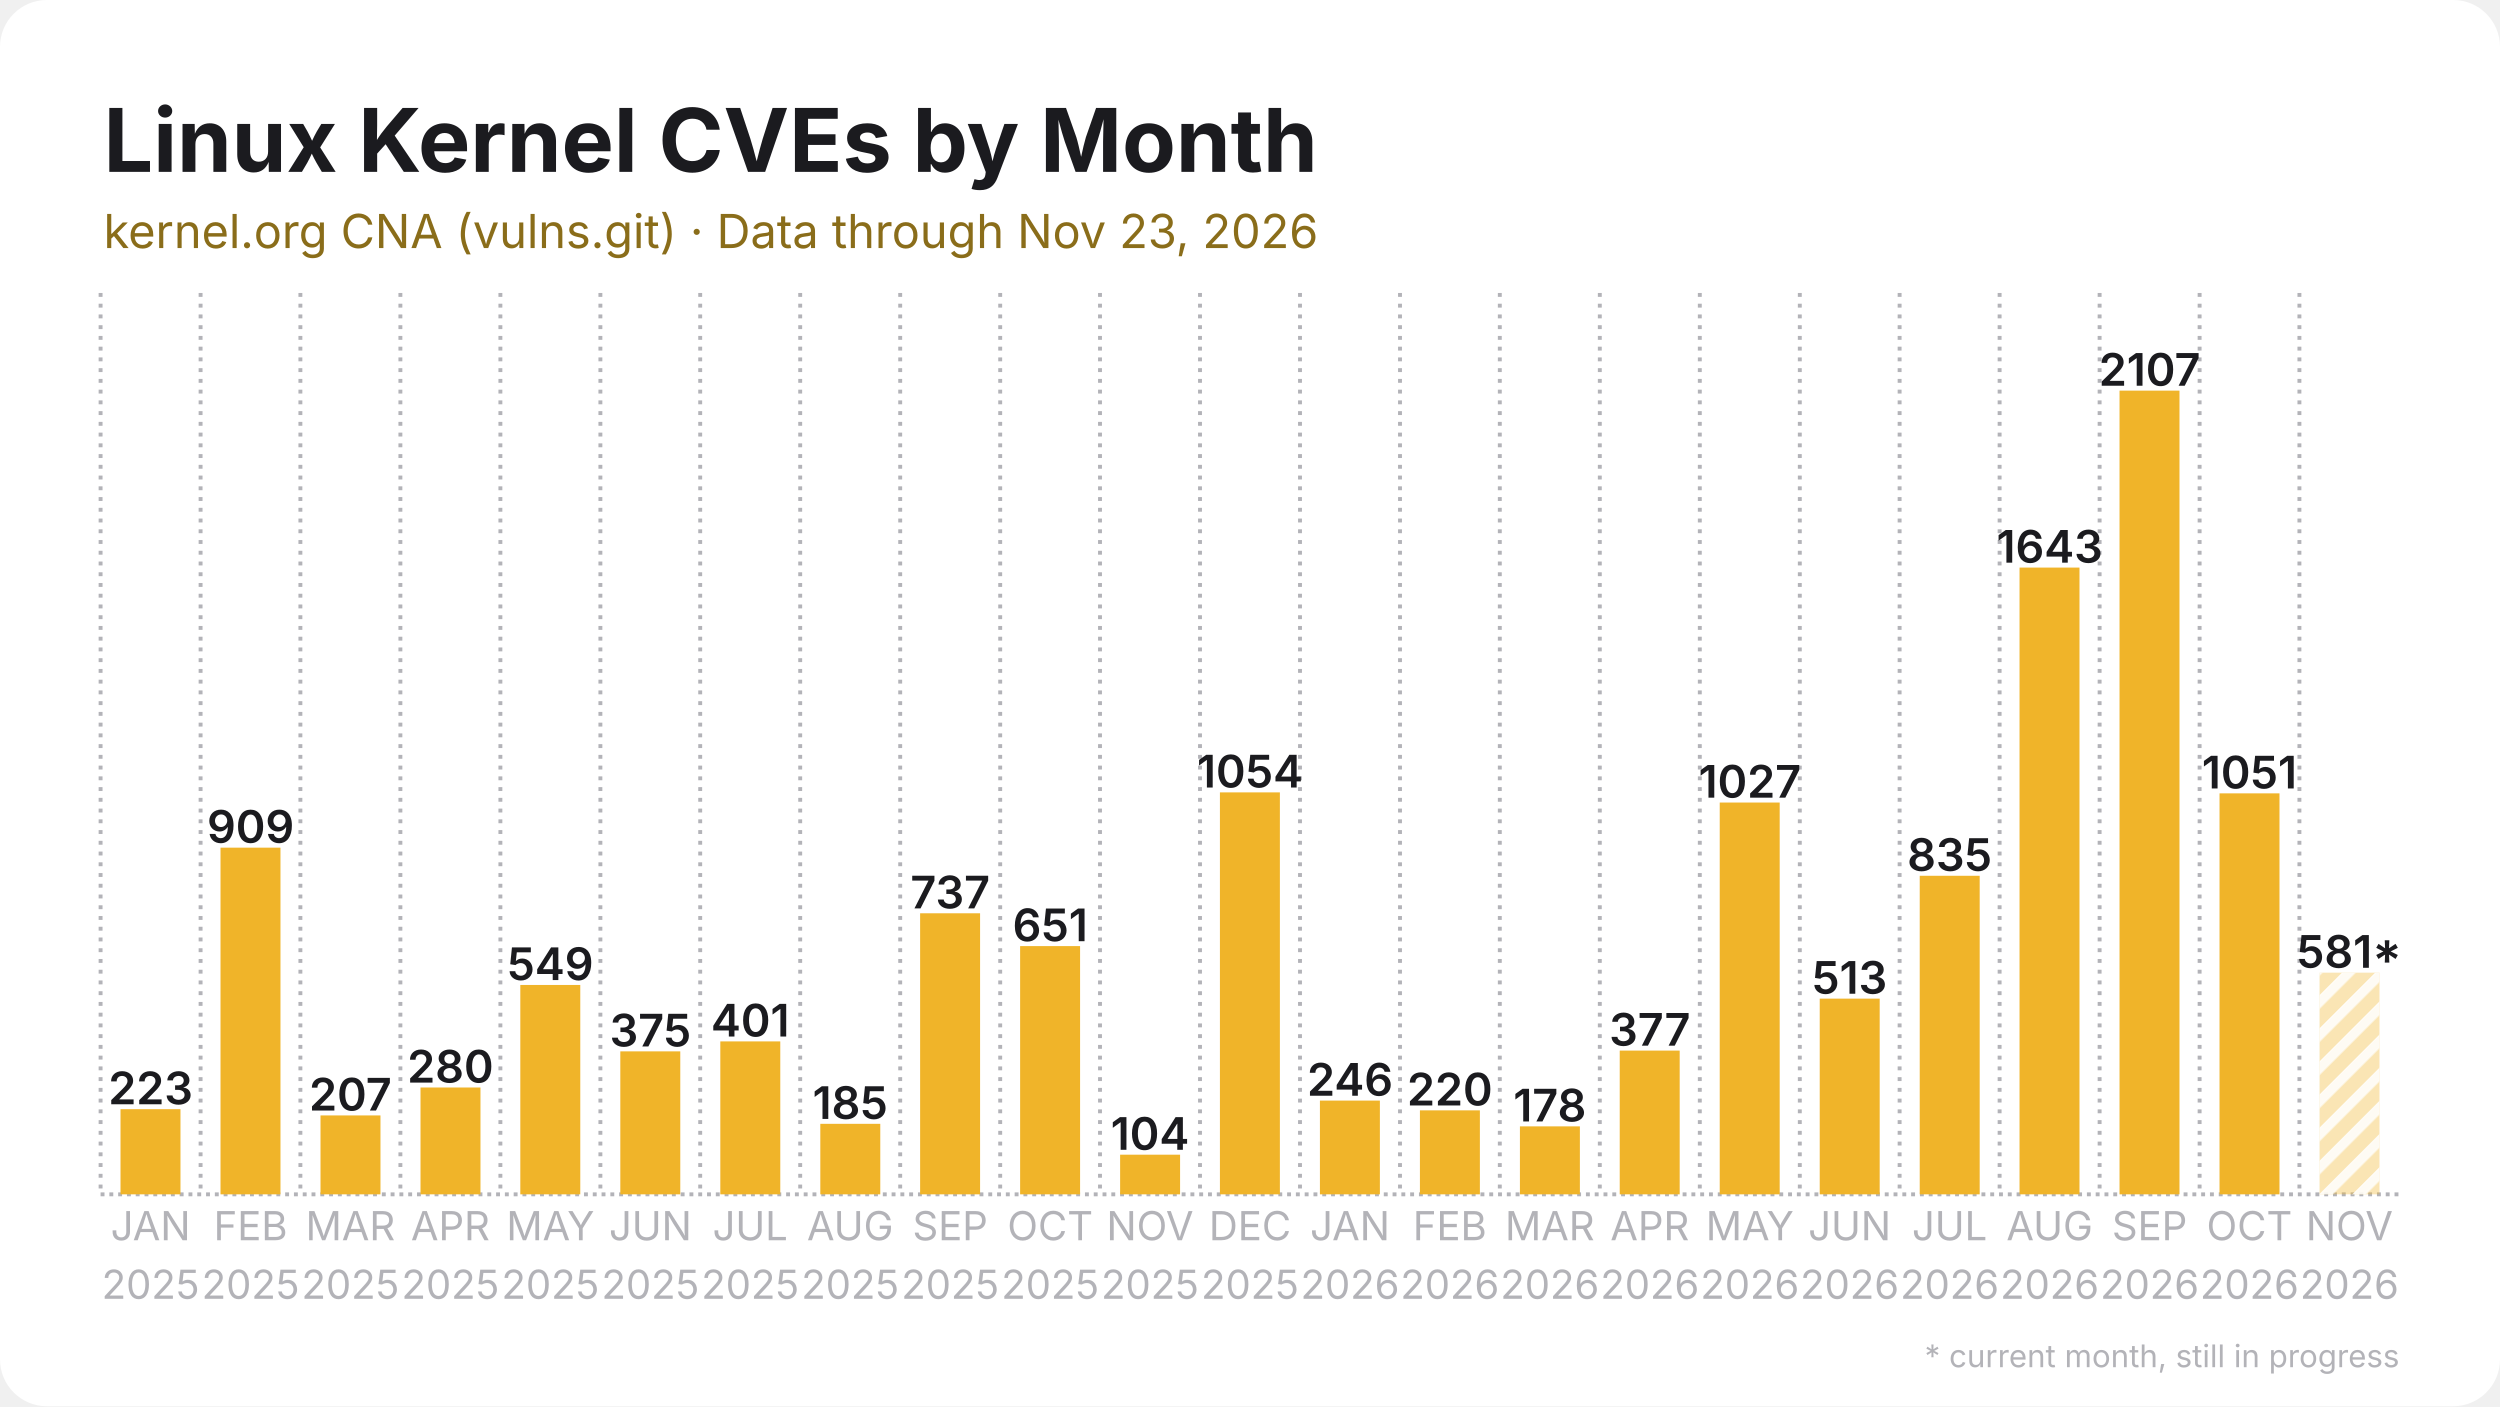
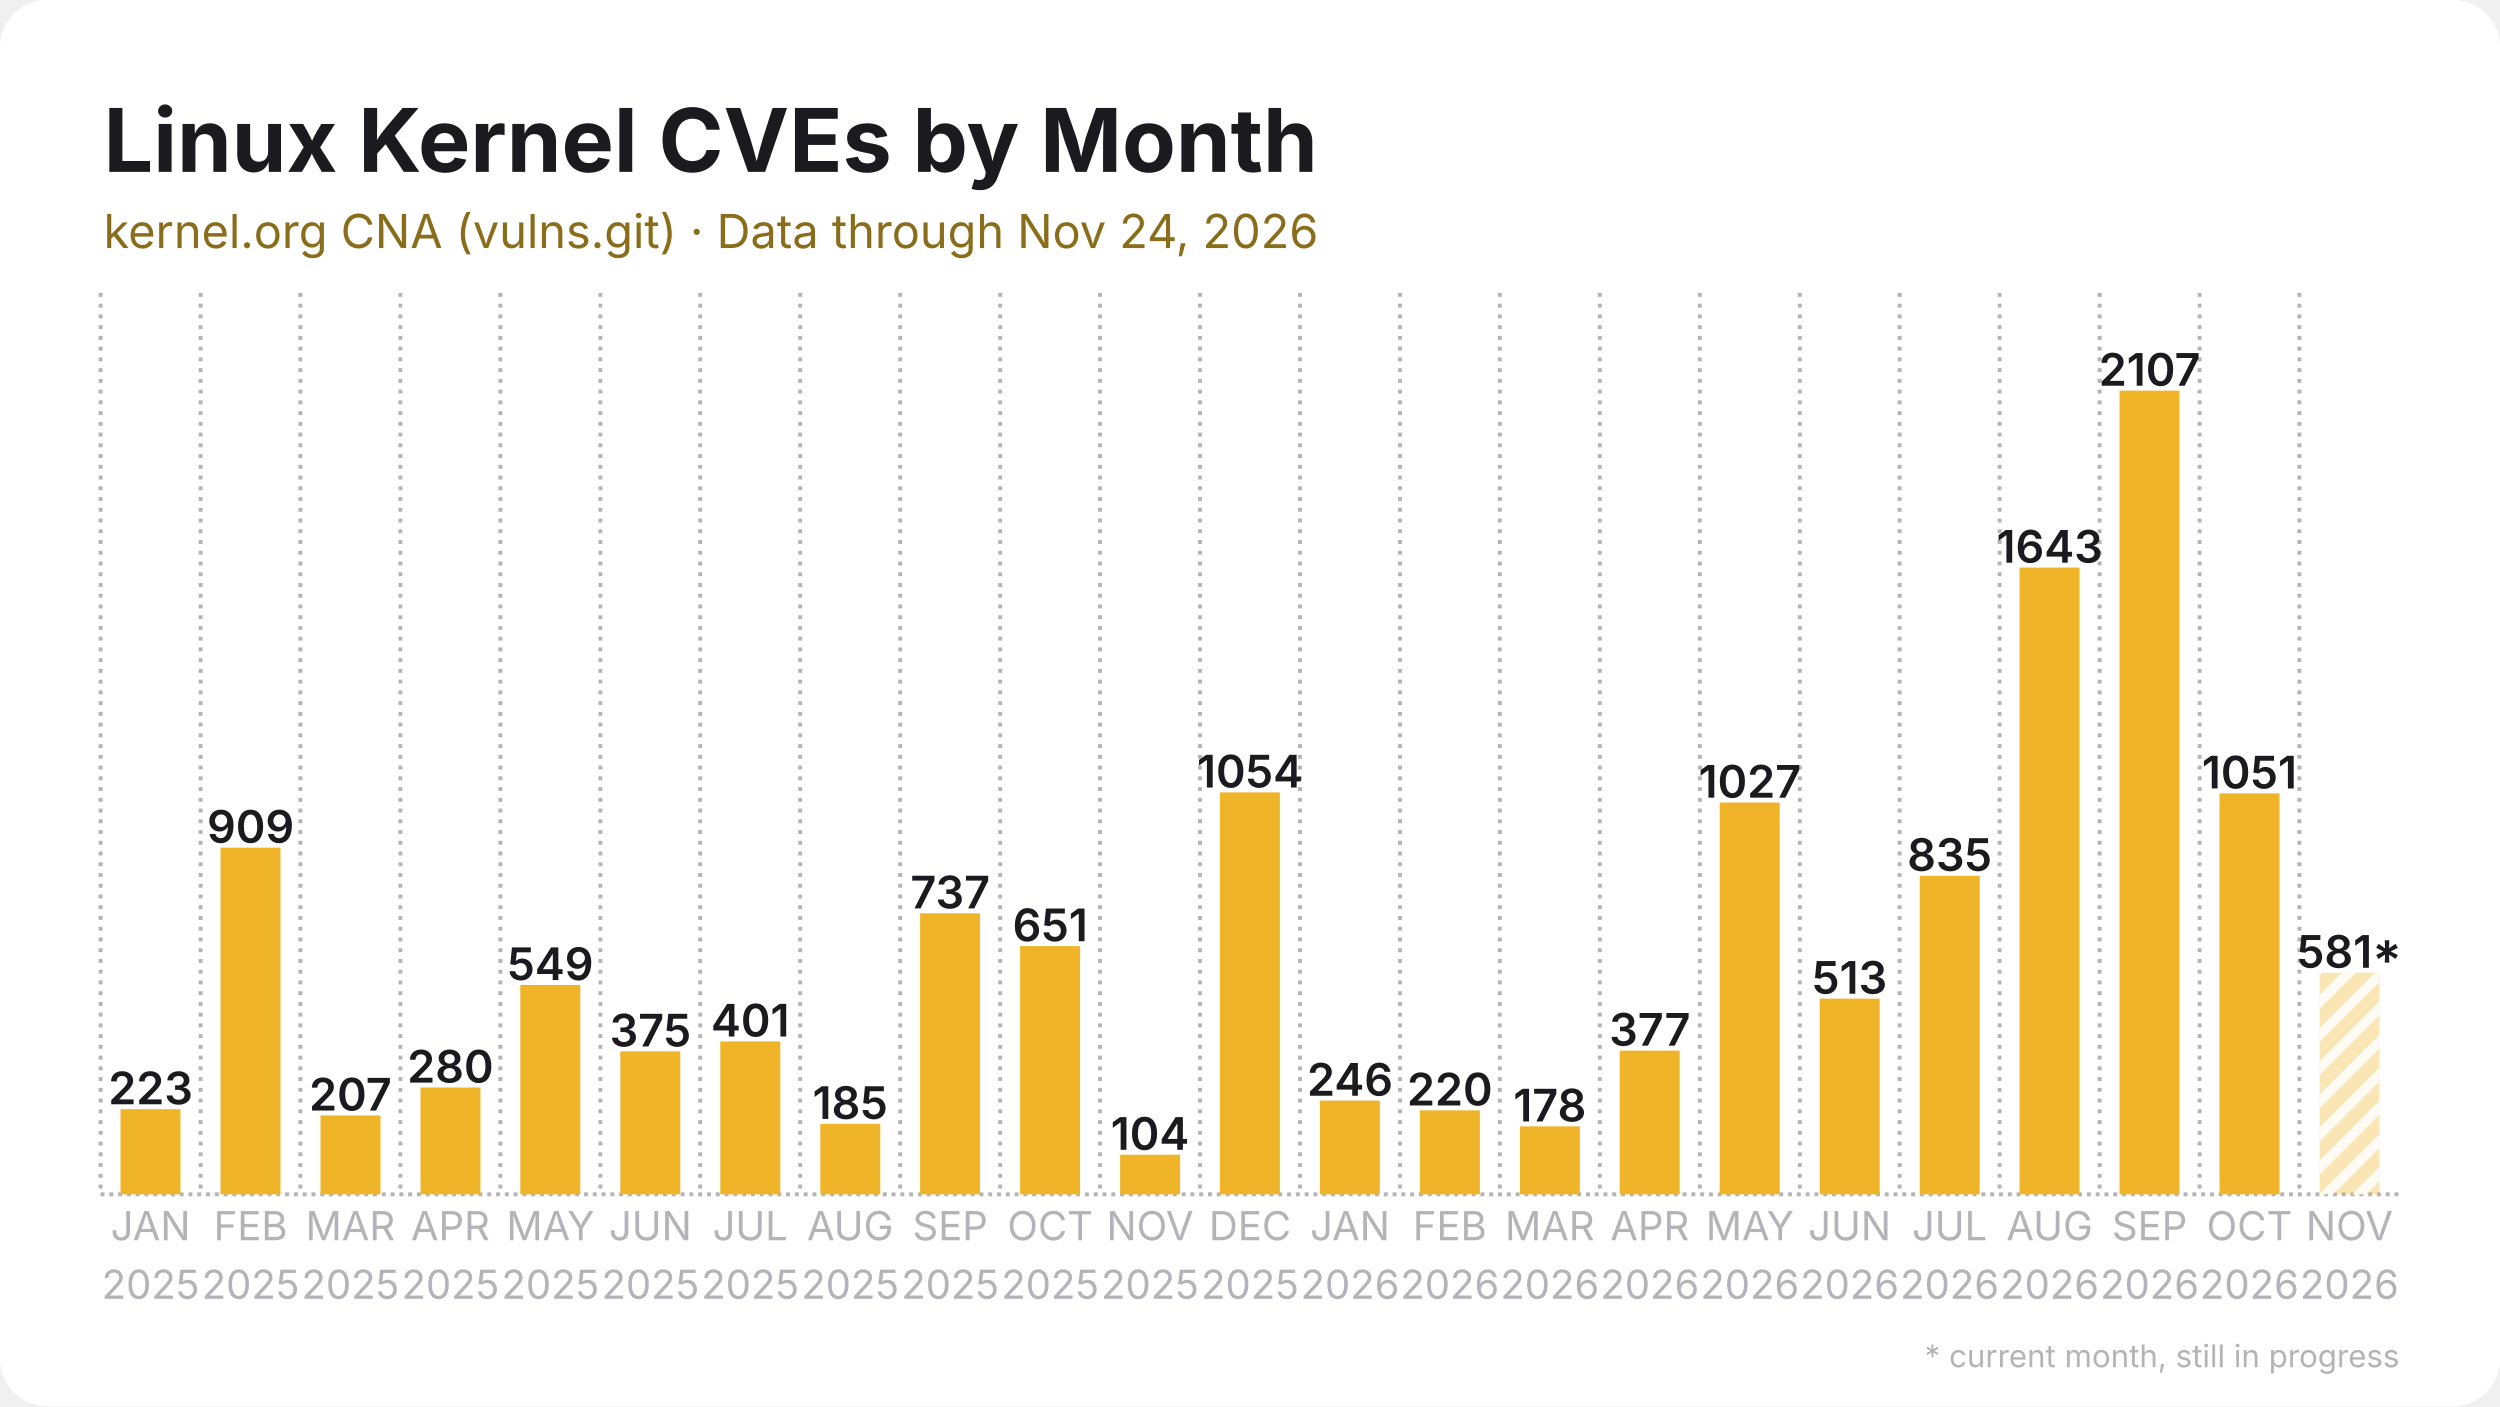
<svg xmlns="http://www.w3.org/2000/svg" width="1280" height="720" viewBox="0 0 1280 720">
  <rect width="1280" height="720" rx="24" fill="#ffffff" />
  <defs>
    <pattern id="stripes" width="12" height="12" patternUnits="userSpaceOnUse" patternTransform="rotate(45)">
      <rect width="12" height="12" fill="none" />
      <rect width="5" height="12" fill="#ffffff" opacity="0.85" />
    </pattern>
  </defs>
  <line x1="51.5" y1="611.5" x2="1228.5" y2="611.5" stroke="#b3b3b8" stroke-width="2" stroke-dasharray="2 2.5" />
  <line x1="51.5" y1="150.0" x2="51.5" y2="611.5" stroke="#b3b3b8" stroke-width="2" stroke-dasharray="2 3.5" />
  <line x1="102.7" y1="150.0" x2="102.7" y2="611.5" stroke="#b3b3b8" stroke-width="2" stroke-dasharray="2 3.5" />
  <line x1="153.8" y1="150.0" x2="153.8" y2="611.5" stroke="#b3b3b8" stroke-width="2" stroke-dasharray="2 3.5" />
  <line x1="205.0" y1="150.0" x2="205.0" y2="611.5" stroke="#b3b3b8" stroke-width="2" stroke-dasharray="2 3.5" />
  <line x1="256.2" y1="150.0" x2="256.2" y2="611.5" stroke="#b3b3b8" stroke-width="2" stroke-dasharray="2 3.5" />
  <line x1="307.4" y1="150.0" x2="307.4" y2="611.5" stroke="#b3b3b8" stroke-width="2" stroke-dasharray="2 3.5" />
  <line x1="358.5" y1="150.0" x2="358.5" y2="611.5" stroke="#b3b3b8" stroke-width="2" stroke-dasharray="2 3.5" />
  <line x1="409.7" y1="150.0" x2="409.7" y2="611.5" stroke="#b3b3b8" stroke-width="2" stroke-dasharray="2 3.5" />
  <line x1="460.9" y1="150.0" x2="460.9" y2="611.5" stroke="#b3b3b8" stroke-width="2" stroke-dasharray="2 3.5" />
  <line x1="512.1" y1="150.0" x2="512.1" y2="611.5" stroke="#b3b3b8" stroke-width="2" stroke-dasharray="2 3.5" />
  <line x1="563.2" y1="150.0" x2="563.2" y2="611.5" stroke="#b3b3b8" stroke-width="2" stroke-dasharray="2 3.5" />
  <line x1="614.4" y1="150.0" x2="614.4" y2="611.5" stroke="#b3b3b8" stroke-width="2" stroke-dasharray="2 3.5" />
  <line x1="665.6" y1="150.0" x2="665.6" y2="611.5" stroke="#b3b3b8" stroke-width="2" stroke-dasharray="2 3.5" />
  <line x1="716.8" y1="150.0" x2="716.8" y2="611.5" stroke="#b3b3b8" stroke-width="2" stroke-dasharray="2 3.5" />
  <line x1="767.9" y1="150.0" x2="767.9" y2="611.5" stroke="#b3b3b8" stroke-width="2" stroke-dasharray="2 3.5" />
  <line x1="819.1" y1="150.0" x2="819.1" y2="611.5" stroke="#b3b3b8" stroke-width="2" stroke-dasharray="2 3.5" />
  <line x1="870.3" y1="150.0" x2="870.3" y2="611.5" stroke="#b3b3b8" stroke-width="2" stroke-dasharray="2 3.5" />
  <line x1="921.5" y1="150.0" x2="921.5" y2="611.5" stroke="#b3b3b8" stroke-width="2" stroke-dasharray="2 3.5" />
  <line x1="972.6" y1="150.0" x2="972.6" y2="611.5" stroke="#b3b3b8" stroke-width="2" stroke-dasharray="2 3.5" />
  <line x1="1023.8" y1="150.0" x2="1023.8" y2="611.5" stroke="#b3b3b8" stroke-width="2" stroke-dasharray="2 3.5" />
  <line x1="1075.0" y1="150.0" x2="1075.0" y2="611.5" stroke="#b3b3b8" stroke-width="2" stroke-dasharray="2 3.5" />
  <line x1="1126.2" y1="150.0" x2="1126.2" y2="611.5" stroke="#b3b3b8" stroke-width="2" stroke-dasharray="2 3.5" />
  <line x1="1177.3" y1="150.0" x2="1177.3" y2="611.5" stroke="#b3b3b8" stroke-width="2" stroke-dasharray="2 3.5" />
  <rect x="61.7" y="567.9" width="30.7" height="43.6" fill="#f0b429" />
  <text x="77.1" y="565.4" text-anchor="middle" font-family="Inter, Segoe UI, Helvetica, Arial, sans-serif" font-size="23.0" font-weight="600" fill="#1b1b1f">223</text>
  <rect x="112.9" y="434.0" width="30.7" height="177.5" fill="#f0b429" />
  <text x="128.3" y="431.5" text-anchor="middle" font-family="Inter, Segoe UI, Helvetica, Arial, sans-serif" font-size="23.0" font-weight="600" fill="#1b1b1f">909</text>
  <rect x="164.1" y="571.1" width="30.7" height="40.4" fill="#f0b429" />
  <text x="179.4" y="568.6" text-anchor="middle" font-family="Inter, Segoe UI, Helvetica, Arial, sans-serif" font-size="23.0" font-weight="600" fill="#1b1b1f">207</text>
  <rect x="215.3" y="556.8" width="30.7" height="54.7" fill="#f0b429" />
  <text x="230.6" y="554.3" text-anchor="middle" font-family="Inter, Segoe UI, Helvetica, Arial, sans-serif" font-size="23.0" font-weight="600" fill="#1b1b1f">280</text>
  <rect x="266.4" y="504.3" width="30.7" height="107.2" fill="#f0b429" />
  <text x="281.8" y="501.8" text-anchor="middle" font-family="Inter, Segoe UI, Helvetica, Arial, sans-serif" font-size="23.0" font-weight="600" fill="#1b1b1f">549</text>
  <rect x="317.6" y="538.3" width="30.7" height="73.2" fill="#f0b429" />
  <text x="333.0" y="535.8" text-anchor="middle" font-family="Inter, Segoe UI, Helvetica, Arial, sans-serif" font-size="23.0" font-weight="600" fill="#1b1b1f">375</text>
  <rect x="368.8" y="533.2" width="30.7" height="78.3" fill="#f0b429" />
  <text x="384.1" y="530.7" text-anchor="middle" font-family="Inter, Segoe UI, Helvetica, Arial, sans-serif" font-size="23.0" font-weight="600" fill="#1b1b1f">401</text>
  <rect x="420.0" y="575.4" width="30.7" height="36.1" fill="#f0b429" />
  <text x="435.3" y="572.9" text-anchor="middle" font-family="Inter, Segoe UI, Helvetica, Arial, sans-serif" font-size="23.0" font-weight="600" fill="#1b1b1f">185</text>
  <rect x="471.1" y="467.6" width="30.7" height="143.9" fill="#f0b429" />
  <text x="486.5" y="465.1" text-anchor="middle" font-family="Inter, Segoe UI, Helvetica, Arial, sans-serif" font-size="23.0" font-weight="600" fill="#1b1b1f">737</text>
  <rect x="522.3" y="484.4" width="30.7" height="127.1" fill="#f0b429" />
  <text x="537.7" y="481.9" text-anchor="middle" font-family="Inter, Segoe UI, Helvetica, Arial, sans-serif" font-size="23.0" font-weight="600" fill="#1b1b1f">651</text>
  <rect x="573.5" y="591.2" width="30.7" height="20.3" fill="#f0b429" />
  <text x="588.8" y="588.7" text-anchor="middle" font-family="Inter, Segoe UI, Helvetica, Arial, sans-serif" font-size="23.0" font-weight="600" fill="#1b1b1f">104</text>
  <rect x="624.6" y="405.7" width="30.7" height="205.8" fill="#f0b429" />
  <text x="640.0" y="403.2" text-anchor="middle" font-family="Inter, Segoe UI, Helvetica, Arial, sans-serif" font-size="23.0" font-weight="600" fill="#1b1b1f">1054</text>
  <rect x="675.8" y="563.5" width="30.7" height="48.0" fill="#f0b429" />
  <text x="691.2" y="561.0" text-anchor="middle" font-family="Inter, Segoe UI, Helvetica, Arial, sans-serif" font-size="23.0" font-weight="600" fill="#1b1b1f">246</text>
  <rect x="727.0" y="568.5" width="30.7" height="43.0" fill="#f0b429" />
  <text x="742.3" y="566.0" text-anchor="middle" font-family="Inter, Segoe UI, Helvetica, Arial, sans-serif" font-size="23.0" font-weight="600" fill="#1b1b1f">220</text>
  <rect x="778.2" y="576.7" width="30.7" height="34.8" fill="#f0b429" />
  <text x="793.5" y="574.2" text-anchor="middle" font-family="Inter, Segoe UI, Helvetica, Arial, sans-serif" font-size="23.0" font-weight="600" fill="#1b1b1f">178</text>
  <rect x="829.3" y="537.9" width="30.7" height="73.6" fill="#f0b429" />
  <text x="844.7" y="535.4" text-anchor="middle" font-family="Inter, Segoe UI, Helvetica, Arial, sans-serif" font-size="23.0" font-weight="600" fill="#1b1b1f">377</text>
  <rect x="880.5" y="410.9" width="30.7" height="200.6" fill="#f0b429" />
  <text x="895.9" y="408.4" text-anchor="middle" font-family="Inter, Segoe UI, Helvetica, Arial, sans-serif" font-size="23.0" font-weight="600" fill="#1b1b1f">1027</text>
  <rect x="931.7" y="511.3" width="30.7" height="100.2" fill="#f0b429" />
  <text x="947.0" y="508.8" text-anchor="middle" font-family="Inter, Segoe UI, Helvetica, Arial, sans-serif" font-size="23.0" font-weight="600" fill="#1b1b1f">513</text>
  <rect x="982.9" y="448.4" width="30.7" height="163.1" fill="#f0b429" />
  <text x="998.2" y="445.9" text-anchor="middle" font-family="Inter, Segoe UI, Helvetica, Arial, sans-serif" font-size="23.0" font-weight="600" fill="#1b1b1f">835</text>
  <rect x="1034.0" y="290.6" width="30.7" height="320.9" fill="#f0b429" />
  <text x="1049.4" y="288.1" text-anchor="middle" font-family="Inter, Segoe UI, Helvetica, Arial, sans-serif" font-size="23.0" font-weight="600" fill="#1b1b1f">1643</text>
  <rect x="1085.2" y="200.0" width="30.7" height="411.5" fill="#f0b429" />
  <text x="1100.6" y="197.5" text-anchor="middle" font-family="Inter, Segoe UI, Helvetica, Arial, sans-serif" font-size="23.0" font-weight="600" fill="#1b1b1f">2107</text>
  <rect x="1136.4" y="406.2" width="30.7" height="205.3" fill="#f0b429" />
  <text x="1151.7" y="403.7" text-anchor="middle" font-family="Inter, Segoe UI, Helvetica, Arial, sans-serif" font-size="23.0" font-weight="600" fill="#1b1b1f">1051</text>
  <rect x="1187.6" y="498.0" width="30.7" height="113.5" fill="#f0b429" opacity="0.35" />
  <rect x="1187.6" y="498.0" width="30.7" height="113.5" fill="url(#stripes)" />
  <text x="1202.9" y="495.5" text-anchor="middle" font-family="Inter, Segoe UI, Helvetica, Arial, sans-serif" font-size="23.0" font-weight="600" fill="#1b1b1f">581*</text>
  <text x="77.1" y="635" text-anchor="middle" font-family="Inter, Segoe UI, Helvetica, Arial, sans-serif" font-size="20.5" fill="#b3b3b8">JAN</text>
  <text x="77.1" y="665" text-anchor="middle" font-family="Inter, Segoe UI, Helvetica, Arial, sans-serif" font-size="20.5" fill="#b3b3b8">2025</text>
  <text x="128.3" y="635" text-anchor="middle" font-family="Inter, Segoe UI, Helvetica, Arial, sans-serif" font-size="20.5" fill="#b3b3b8">FEB</text>
  <text x="128.3" y="665" text-anchor="middle" font-family="Inter, Segoe UI, Helvetica, Arial, sans-serif" font-size="20.5" fill="#b3b3b8">2025</text>
  <text x="179.4" y="635" text-anchor="middle" font-family="Inter, Segoe UI, Helvetica, Arial, sans-serif" font-size="20.5" fill="#b3b3b8">MAR</text>
  <text x="179.4" y="665" text-anchor="middle" font-family="Inter, Segoe UI, Helvetica, Arial, sans-serif" font-size="20.5" fill="#b3b3b8">2025</text>
  <text x="230.6" y="635" text-anchor="middle" font-family="Inter, Segoe UI, Helvetica, Arial, sans-serif" font-size="20.5" fill="#b3b3b8">APR</text>
  <text x="230.6" y="665" text-anchor="middle" font-family="Inter, Segoe UI, Helvetica, Arial, sans-serif" font-size="20.5" fill="#b3b3b8">2025</text>
  <text x="281.8" y="635" text-anchor="middle" font-family="Inter, Segoe UI, Helvetica, Arial, sans-serif" font-size="20.5" fill="#b3b3b8">MAY</text>
  <text x="281.8" y="665" text-anchor="middle" font-family="Inter, Segoe UI, Helvetica, Arial, sans-serif" font-size="20.5" fill="#b3b3b8">2025</text>
  <text x="333.0" y="635" text-anchor="middle" font-family="Inter, Segoe UI, Helvetica, Arial, sans-serif" font-size="20.5" fill="#b3b3b8">JUN</text>
  <text x="333.0" y="665" text-anchor="middle" font-family="Inter, Segoe UI, Helvetica, Arial, sans-serif" font-size="20.5" fill="#b3b3b8">2025</text>
  <text x="384.1" y="635" text-anchor="middle" font-family="Inter, Segoe UI, Helvetica, Arial, sans-serif" font-size="20.5" fill="#b3b3b8">JUL</text>
  <text x="384.1" y="665" text-anchor="middle" font-family="Inter, Segoe UI, Helvetica, Arial, sans-serif" font-size="20.5" fill="#b3b3b8">2025</text>
  <text x="435.3" y="635" text-anchor="middle" font-family="Inter, Segoe UI, Helvetica, Arial, sans-serif" font-size="20.5" fill="#b3b3b8">AUG</text>
  <text x="435.3" y="665" text-anchor="middle" font-family="Inter, Segoe UI, Helvetica, Arial, sans-serif" font-size="20.5" fill="#b3b3b8">2025</text>
  <text x="486.5" y="635" text-anchor="middle" font-family="Inter, Segoe UI, Helvetica, Arial, sans-serif" font-size="20.5" fill="#b3b3b8">SEP</text>
  <text x="486.5" y="665" text-anchor="middle" font-family="Inter, Segoe UI, Helvetica, Arial, sans-serif" font-size="20.5" fill="#b3b3b8">2025</text>
  <text x="537.7" y="635" text-anchor="middle" font-family="Inter, Segoe UI, Helvetica, Arial, sans-serif" font-size="20.5" fill="#b3b3b8">OCT</text>
  <text x="537.7" y="665" text-anchor="middle" font-family="Inter, Segoe UI, Helvetica, Arial, sans-serif" font-size="20.5" fill="#b3b3b8">2025</text>
  <text x="588.8" y="635" text-anchor="middle" font-family="Inter, Segoe UI, Helvetica, Arial, sans-serif" font-size="20.5" fill="#b3b3b8">NOV</text>
  <text x="588.8" y="665" text-anchor="middle" font-family="Inter, Segoe UI, Helvetica, Arial, sans-serif" font-size="20.5" fill="#b3b3b8">2025</text>
  <text x="640.0" y="635" text-anchor="middle" font-family="Inter, Segoe UI, Helvetica, Arial, sans-serif" font-size="20.5" fill="#b3b3b8">DEC</text>
  <text x="640.0" y="665" text-anchor="middle" font-family="Inter, Segoe UI, Helvetica, Arial, sans-serif" font-size="20.5" fill="#b3b3b8">2025</text>
  <text x="691.2" y="635" text-anchor="middle" font-family="Inter, Segoe UI, Helvetica, Arial, sans-serif" font-size="20.5" fill="#b3b3b8">JAN</text>
  <text x="691.2" y="665" text-anchor="middle" font-family="Inter, Segoe UI, Helvetica, Arial, sans-serif" font-size="20.5" fill="#b3b3b8">2026</text>
  <text x="742.3" y="635" text-anchor="middle" font-family="Inter, Segoe UI, Helvetica, Arial, sans-serif" font-size="20.5" fill="#b3b3b8">FEB</text>
  <text x="742.3" y="665" text-anchor="middle" font-family="Inter, Segoe UI, Helvetica, Arial, sans-serif" font-size="20.5" fill="#b3b3b8">2026</text>
  <text x="793.5" y="635" text-anchor="middle" font-family="Inter, Segoe UI, Helvetica, Arial, sans-serif" font-size="20.5" fill="#b3b3b8">MAR</text>
  <text x="793.5" y="665" text-anchor="middle" font-family="Inter, Segoe UI, Helvetica, Arial, sans-serif" font-size="20.5" fill="#b3b3b8">2026</text>
  <text x="844.7" y="635" text-anchor="middle" font-family="Inter, Segoe UI, Helvetica, Arial, sans-serif" font-size="20.5" fill="#b3b3b8">APR</text>
  <text x="844.7" y="665" text-anchor="middle" font-family="Inter, Segoe UI, Helvetica, Arial, sans-serif" font-size="20.5" fill="#b3b3b8">2026</text>
  <text x="895.9" y="635" text-anchor="middle" font-family="Inter, Segoe UI, Helvetica, Arial, sans-serif" font-size="20.5" fill="#b3b3b8">MAY</text>
  <text x="895.9" y="665" text-anchor="middle" font-family="Inter, Segoe UI, Helvetica, Arial, sans-serif" font-size="20.5" fill="#b3b3b8">2026</text>
  <text x="947.0" y="635" text-anchor="middle" font-family="Inter, Segoe UI, Helvetica, Arial, sans-serif" font-size="20.5" fill="#b3b3b8">JUN</text>
  <text x="947.0" y="665" text-anchor="middle" font-family="Inter, Segoe UI, Helvetica, Arial, sans-serif" font-size="20.5" fill="#b3b3b8">2026</text>
  <text x="998.2" y="635" text-anchor="middle" font-family="Inter, Segoe UI, Helvetica, Arial, sans-serif" font-size="20.5" fill="#b3b3b8">JUL</text>
  <text x="998.2" y="665" text-anchor="middle" font-family="Inter, Segoe UI, Helvetica, Arial, sans-serif" font-size="20.5" fill="#b3b3b8">2026</text>
  <text x="1049.4" y="635" text-anchor="middle" font-family="Inter, Segoe UI, Helvetica, Arial, sans-serif" font-size="20.5" fill="#b3b3b8">AUG</text>
  <text x="1049.4" y="665" text-anchor="middle" font-family="Inter, Segoe UI, Helvetica, Arial, sans-serif" font-size="20.5" fill="#b3b3b8">2026</text>
  <text x="1100.6" y="635" text-anchor="middle" font-family="Inter, Segoe UI, Helvetica, Arial, sans-serif" font-size="20.5" fill="#b3b3b8">SEP</text>
  <text x="1100.6" y="665" text-anchor="middle" font-family="Inter, Segoe UI, Helvetica, Arial, sans-serif" font-size="20.5" fill="#b3b3b8">2026</text>
  <text x="1151.7" y="635" text-anchor="middle" font-family="Inter, Segoe UI, Helvetica, Arial, sans-serif" font-size="20.5" fill="#b3b3b8">OCT</text>
  <text x="1151.7" y="665" text-anchor="middle" font-family="Inter, Segoe UI, Helvetica, Arial, sans-serif" font-size="20.5" fill="#b3b3b8">2026</text>
  <text x="1202.9" y="635" text-anchor="middle" font-family="Inter, Segoe UI, Helvetica, Arial, sans-serif" font-size="20.5" fill="#b3b3b8">NOV</text>
  <text x="1202.9" y="665" text-anchor="middle" font-family="Inter, Segoe UI, Helvetica, Arial, sans-serif" font-size="20.5" fill="#b3b3b8">2026</text>
  <text x="53.0" y="88.0" font-family="Inter, Segoe UI, Helvetica, Arial, sans-serif" font-size="45" font-weight="700" fill="#1b1b1f">Linux Kernel CVEs by Month</text>
-   <text x="53.0" y="127.0" font-family="Inter, Segoe UI, Helvetica, Arial, sans-serif" font-size="24" fill="#8a6d1a">kernel.org CNA (vulns.git) · Data through Nov 23, 2026</text>
+   <text x="53.0" y="127.0" font-family="Inter, Segoe UI, Helvetica, Arial, sans-serif" font-size="24" fill="#8a6d1a">kernel.org CNA (vulns.git) · Data through Nov 24, 2026</text>
  <text x="1228.5" y="700" text-anchor="end" font-family="Inter, Segoe UI, Helvetica, Arial, sans-serif" font-size="16" fill="#b3b3b8">* current month, still in progress</text>
</svg>
